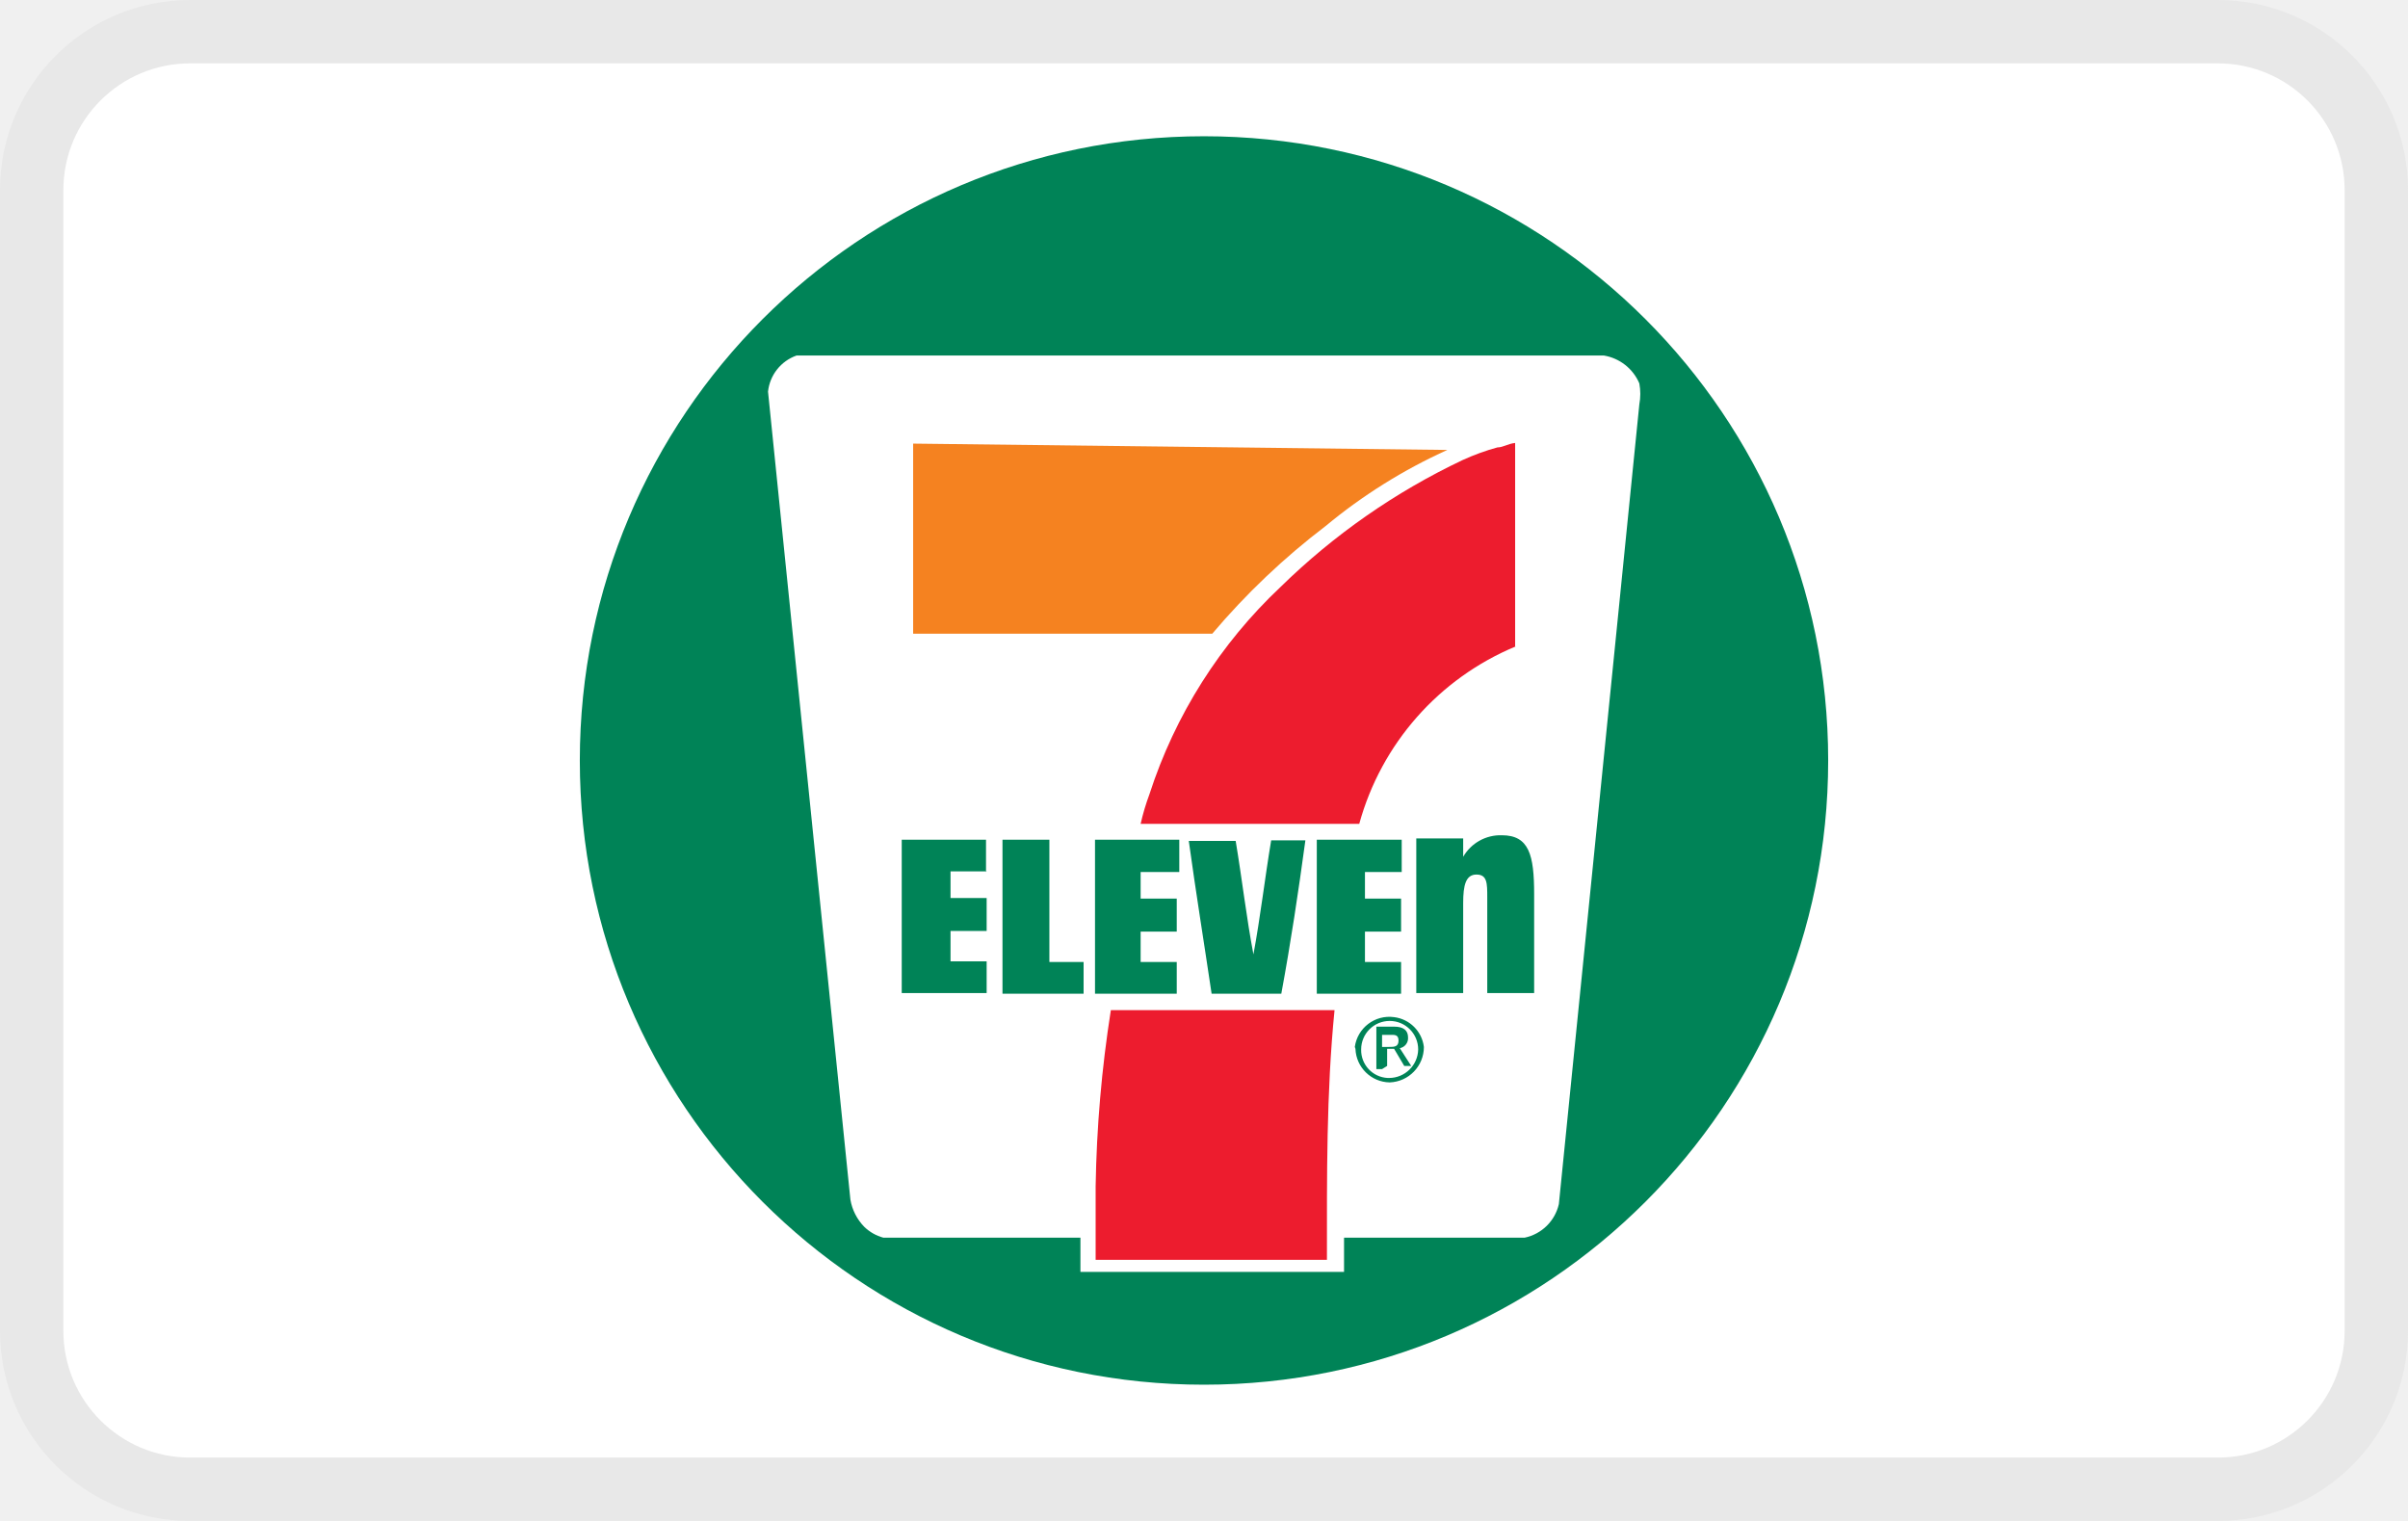
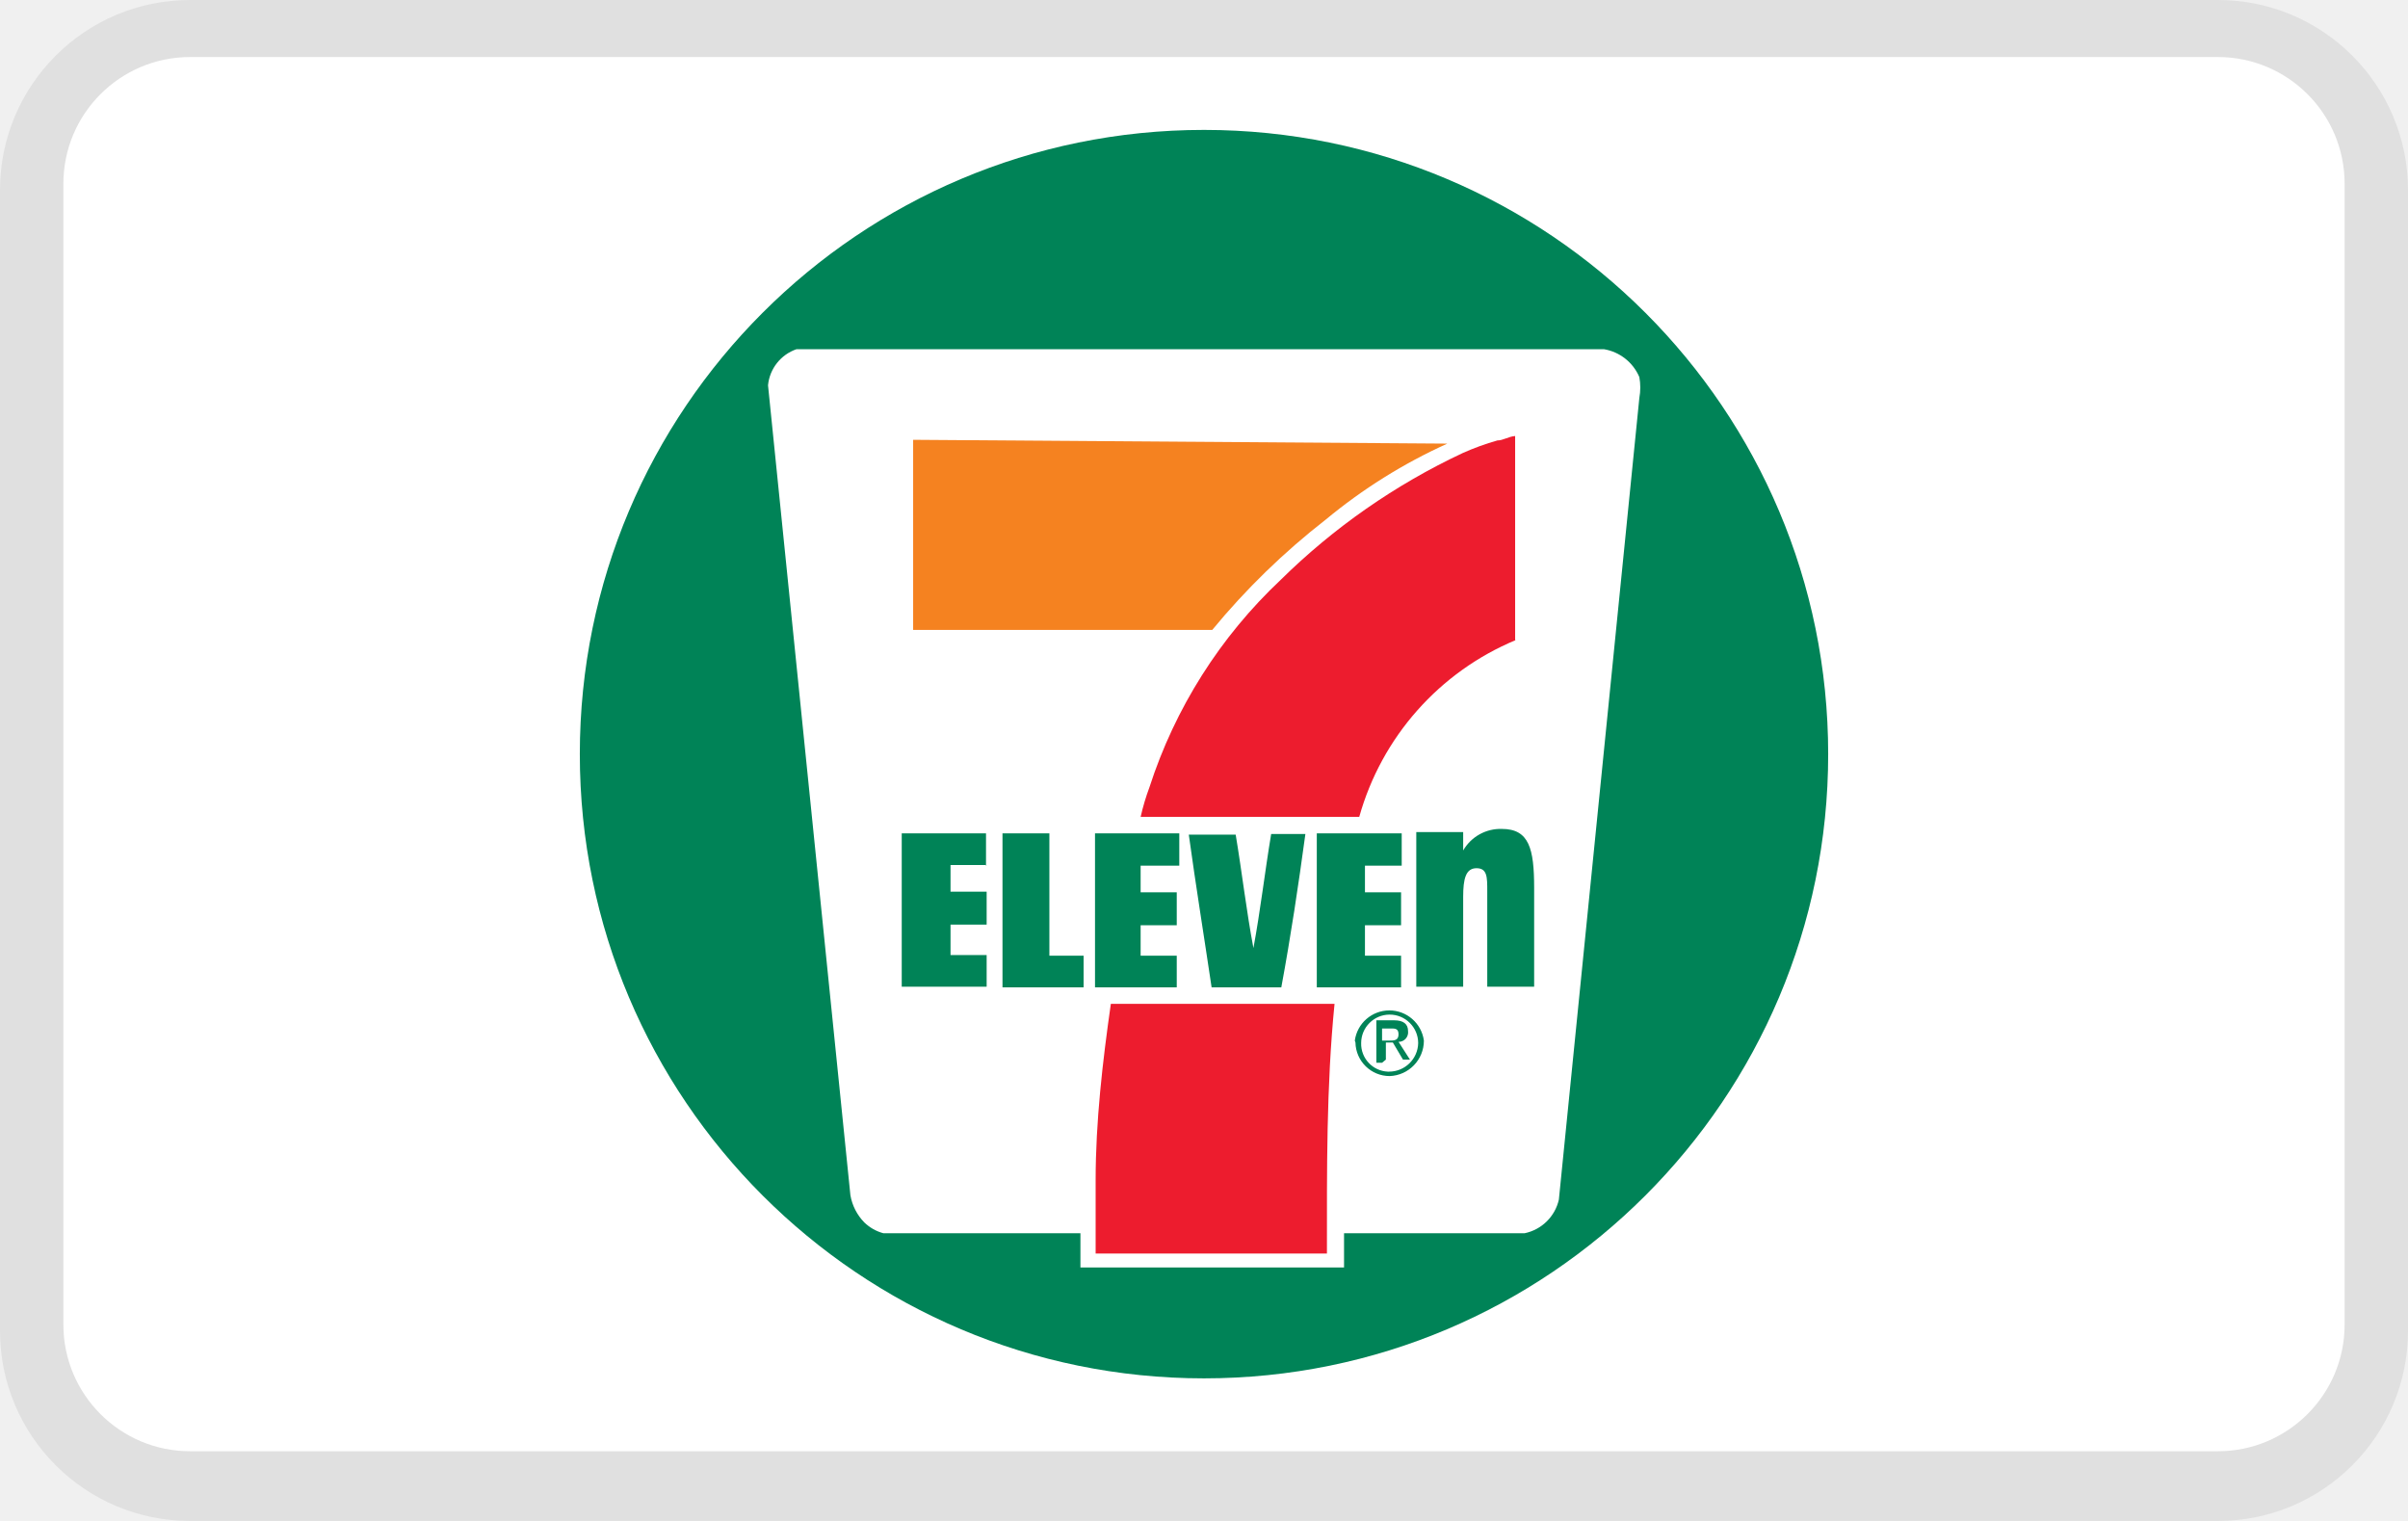
<svg xmlns="http://www.w3.org/2000/svg" width="38" height="24" viewBox="0 0 38 24" role="img" aria-labelledby="pi-seveneleven">
-   <defs>
-     <style>.cls-2{fill:#fff}.cls-3{fill:#008357}.cls-4{fill:#ed1c2e}</style>
-   </defs>
-   <path d="M35 0H3a3 3 0 00-3 3v18a3 3 0 003 3h32a3 3 0 003-3V3a3 3 0 00-3-3z" fill="#e8e8e8" />
-   <path class="cls-2" d="M35 1a2 2 0 012 2v18a2 2 0 01-2 2H3a2 2 0 01-2-2V3a2 2 0 012-2h32" />
-   <circle class="cls-3" cx="19" cy="12" r="9.85" />
-   <path class="cls-2" d="M24.6 19a.7.7 0 01-.54.53h-2.85v.54h-4.16v-.54h-3.11a.69.69 0 01-.3-.17.81.81 0 01-.22-.43l-1.3-12.75a.68.68 0 01.45-.57h12.74a.74.74 0 01.56.44.91.91 0 010 .33z" />
-   <path class="cls-4" d="M23.92 10.2a4.25 4.25 0 00-2.47 2.8H18a3.64 3.64 0 01.14-.47 7.78 7.78 0 012.07-3.27 10.58 10.58 0 012.87-2 3.62 3.62 0 01.55-.2c.09 0 .17-.06.28-.07v3.21" />
-   <path d="M22.84 7.1a8.48 8.48 0 00-1.92 1.2 11.33 11.33 0 00-1.79 1.7h-4.72V7z" fill="#f58220" />
-   <path class="cls-3" d="M20.6 13.26c-.11.81-.23 1.61-.38 2.42h-1.1c-.12-.81-.25-1.61-.36-2.41h.74c.1.6.17 1.21.28 1.79.11-.59.18-1.2.28-1.8h.51m-5 .49H15v.42h.57v.52H15v.48h.57v.5h-1.34v-2.42h1.33v.51m3 0H18v.42h.57v.52H18v.48h.57v.5h-1.29v-2.43h1.33v.51m3.51 0h-.58v.42h.57v.52h-.57v.48h.57v.5h-1.33v-2.43h1.34v.51m-6.3-.51h.74v1.93h.54v.5h-1.28v-2.43m7.27.27a.68.68 0 01.61-.34c.43 0 .51.31.51.93v1.56h-.74v-1.51c0-.22 0-.36-.17-.36s-.21.17-.21.45v1.42h-.74v-2.44h.74v.29m-1.17 3c.08 0 .15 0 .15-.1s-.07-.09-.13-.09h-.13v.19h.11m-.11.35h-.09v-.67H22c.15 0 .22.06.22.17a.16.16 0 01-.13.17l.18.28h-.11l-.16-.27h-.11v.27zm.11.14a.46.46 0 00.46-.45.45.45 0 00-.9 0 .44.44 0 00.42.45zm-.54-.49a.55.55 0 01.62-.47.54.54 0 01.47.47.56.56 0 01-.54.56.55.55 0 01-.54-.53z" />
-   <path class="cls-4" d="M17.29 19.88v-1.16a19.93 19.93 0 01.24-2.78h3.53c-.13 1.31-.12 2.62-.12 3.94z" />
+   <path d="M35,0H3A3,3,0,0,0,0,3V21a3,3,0,0,0,3,3H35a3,3,0,0,0,3-3V3A3,3,0,0,0,35,0Z" opacity=".07" />
+   <path fill="#fff" d="M35,.9a2,2,0,0,1,2,2v18a2,2,0,0,1-2,2H3a2,2,0,0,1-2-2V2.9a2,2,0,0,1,2-2H35" />
+   <circle fill="#008357" cx="19" cy="11.9" r="9.85" />
+   <path fill="#fff" d="M24.6,18.93a.7.7,0,0,1-.54.53H21.21V20H17.05v-.54H13.94a.69.69,0,0,1-.3-.17.81.81,0,0,1-.22-.43L12.12,6.08a.67.67,0,0,1,.45-.57l12.74,0a.74.74,0,0,1,.56.44.92.92,0,0,1,0,.33Z" />
+   <path fill="#ed1c2e" d="M23.92,10.1a4.27,4.27,0,0,0-2.47,2.79H18a3.64,3.64,0,0,1,.14-.47,7.78,7.78,0,0,1,2.07-3.27,10.36,10.36,0,0,1,2.87-2,4.05,4.05,0,0,1,.55-.2c.09,0,.17-.06.28-.07V10.1" />
+   <path d="M22.84,7a8.48,8.48,0,0,0-1.92,1.2,11.33,11.33,0,0,0-1.79,1.74H14.41v-3Z" fill="#f58220" />
+   <path fill="#008357" d="M20.6,13.16c-.11.81-.23,1.61-.38,2.42h-1.1c-.12-.81-.25-1.61-.36-2.41h.74c.1.6.17,1.21.28,1.79.11-.59.18-1.2.28-1.8h.51m-5,.49H15v.42h.57v.52H15v.48h.57v.5H14.23V13.15h1.33v.51m3,0H18v.42h.57v.52H18v.48h.57v.5H17.28V13.15h1.33v.51m3.51,0h-.58v.42h.57v.52h-.57v.48h.57v.5H20.78V13.15h1.34v.51m-6.3-.51h.74v1.93h.54v.5H15.82V13.15m7.27.27a.68.68,0,0,1,.61-.34c.43,0,.51.31.51.93v1.56h-.74V14.06c0-.22,0-.36-.17-.36s-.21.17-.21.45v1.42h-.74V13.13h.74v.29m-1.17,3c.08,0,.15,0,.15-.1s-.07-.09-.13-.09h-.13v.19h.11m-.11.35h-.09V16.1H22c.15,0,.22.06.22.17a.15.15,0,0,1-.15.17h0l.18.28h-.11l-.16-.27h-.11v.27Zm.11.14a.46.46,0,0,0,.46-.45.45.45,0,0,0-.9,0h0a.44.44,0,0,0,.42.45h0Zm-.54-.49a.55.55,0,0,1,1.09,0,.56.56,0,0,1-.54.56h0a.54.54,0,0,1-.54-.53Z" />
+   <path fill="#ed1c2e" d="M17.29,19.78V18.62c0-.92.11-1.87.24-2.78h3.53c-.13,1.31-.12,2.62-.12,3.94H17.29Z" />
</svg>
